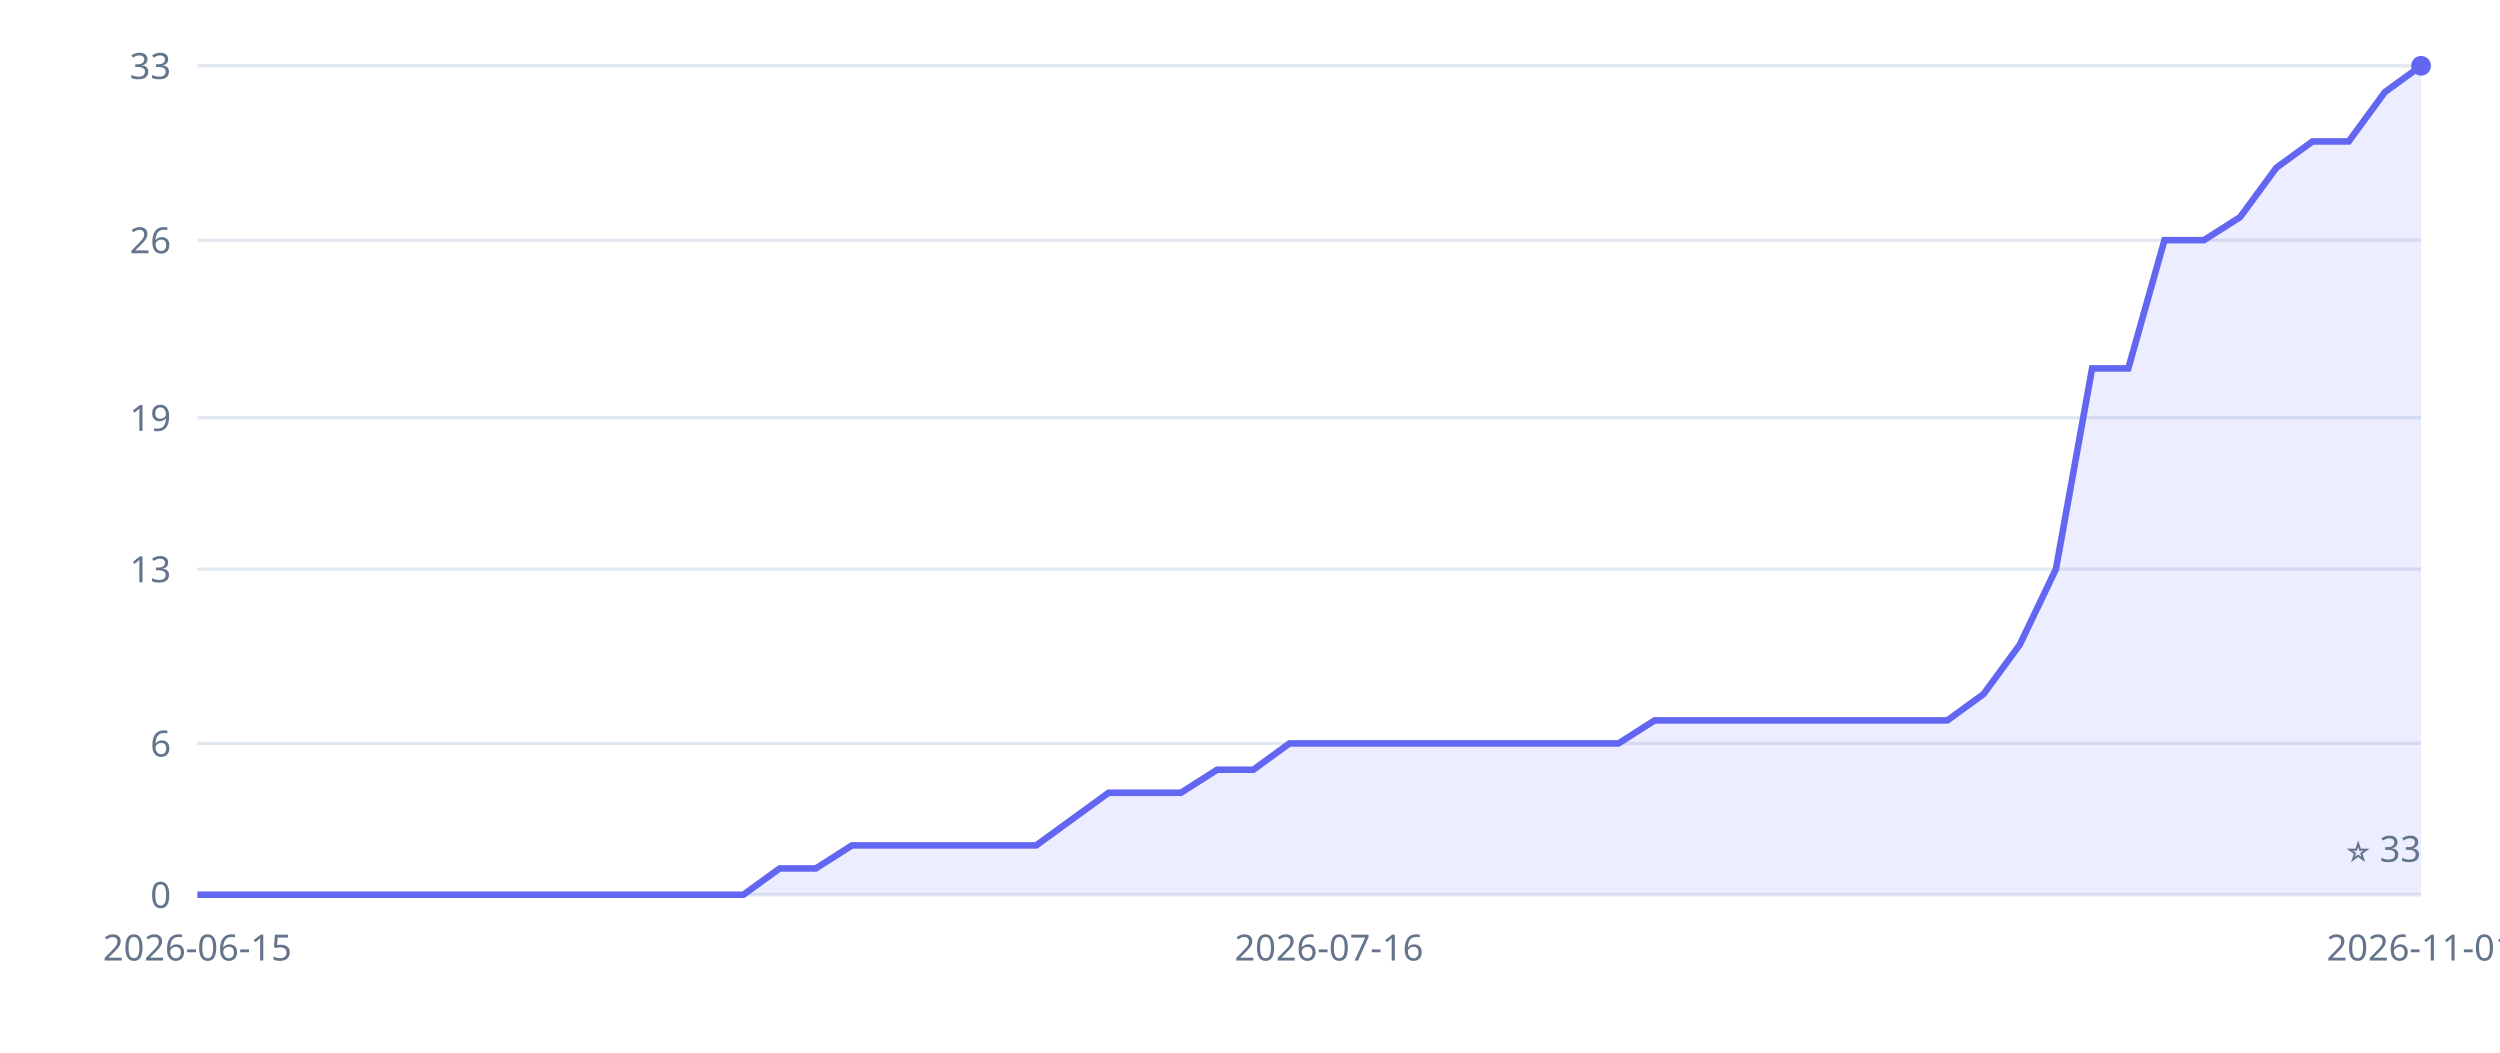
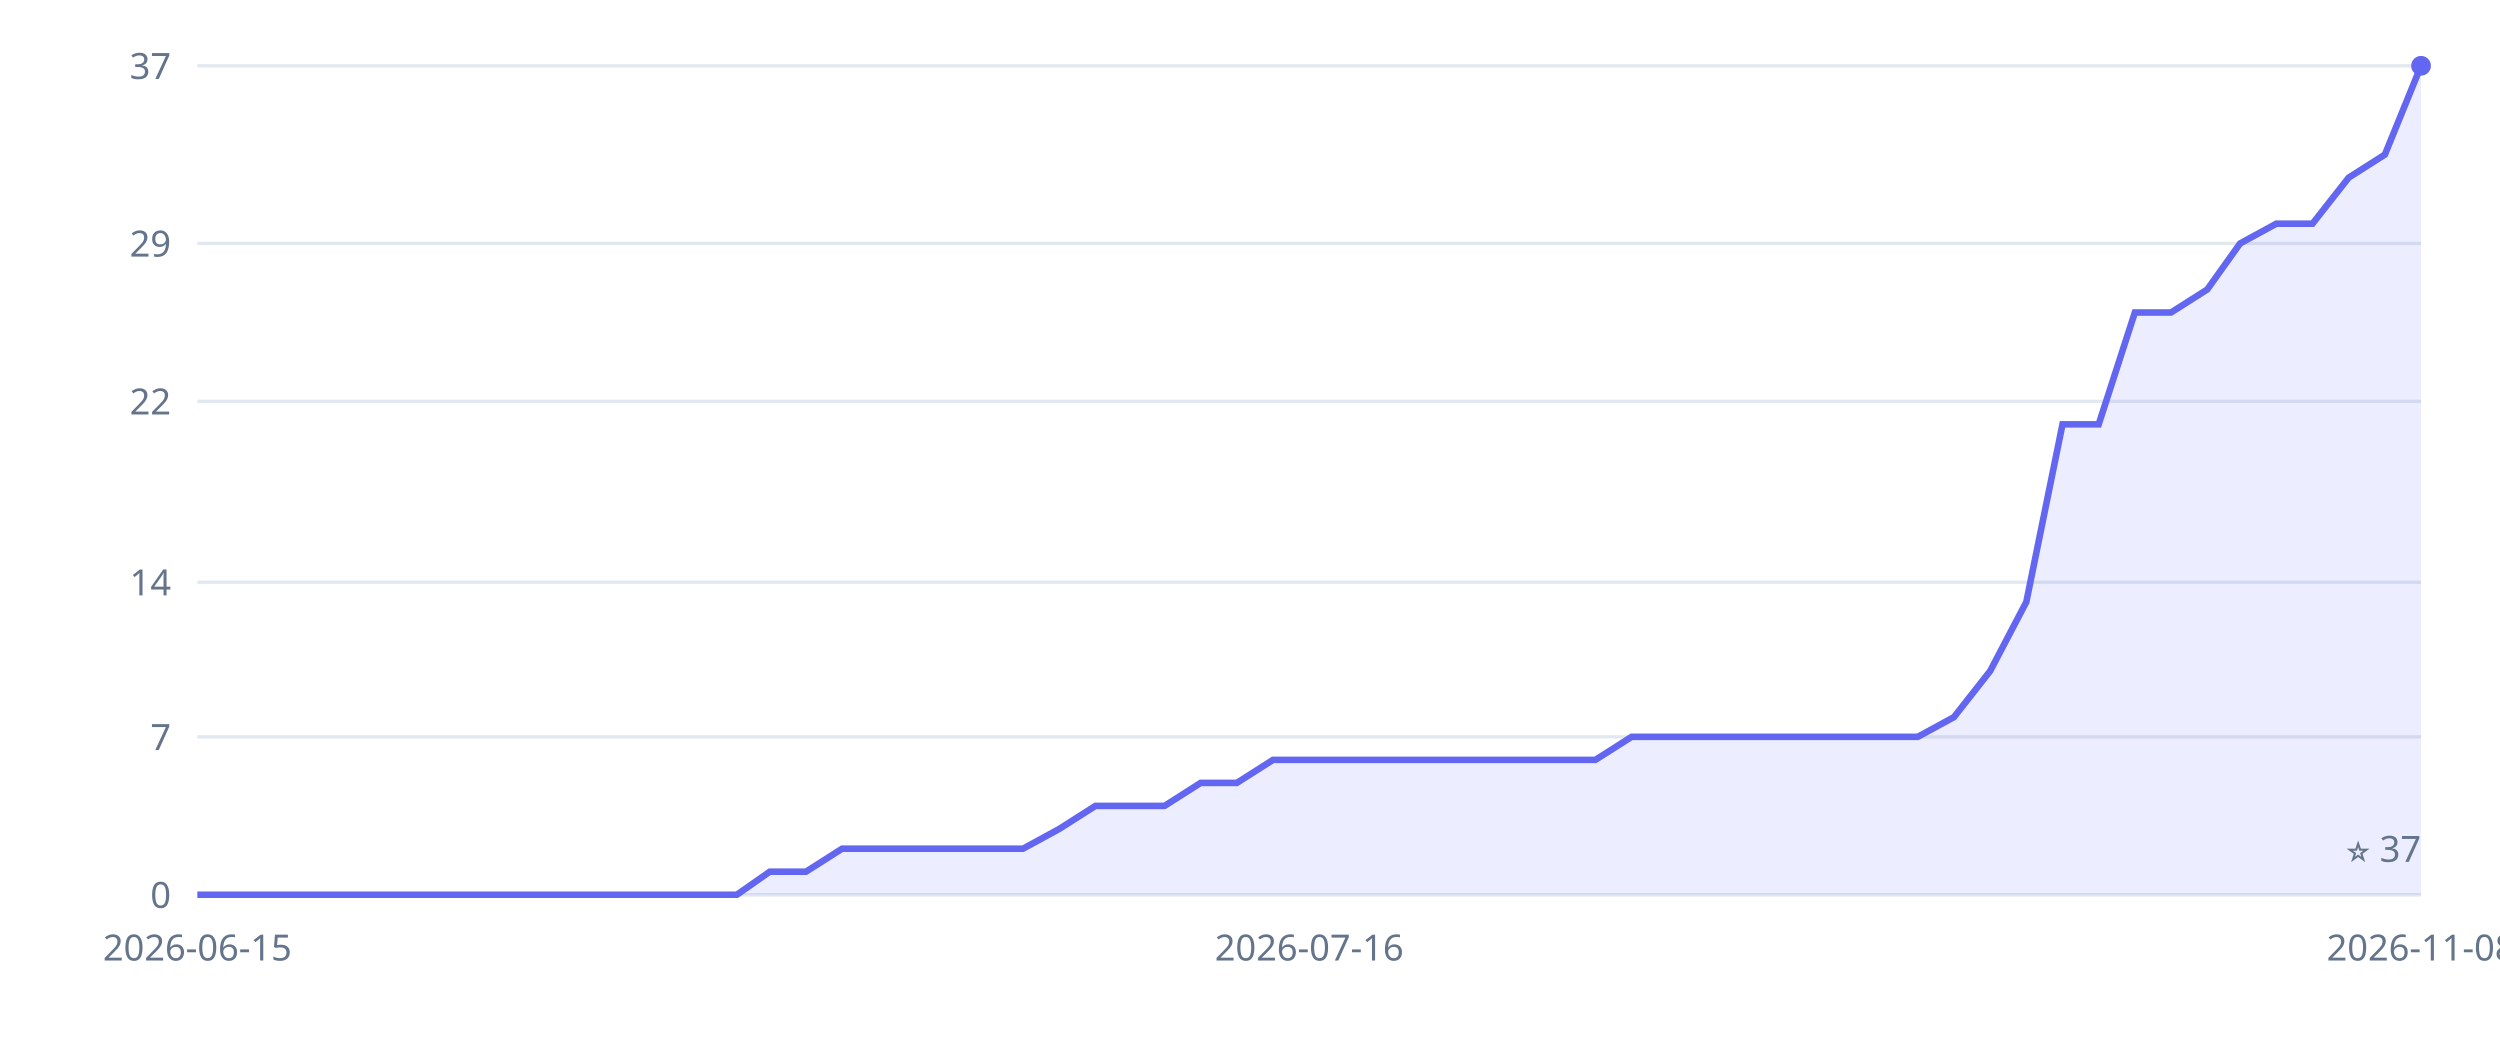
<svg xmlns="http://www.w3.org/2000/svg" width="760" height="320" viewBox="0 0 760 320" role="img" aria-label="Inkvoice GitHub stars over time">
  <style>.tick{fill:#64748b;font:11px sans-serif}.grid{stroke:#e2e8f0;stroke-width:1}</style>
  <line x1="60" y1="272" x2="736" y2="272" class="grid" />
  <text x="52" y="276" class="tick" text-anchor="end">0</text>
-   <line x1="60" y1="226" x2="736" y2="226" class="grid" />
-   <text x="52" y="230" class="tick" text-anchor="end">6</text>
-   <line x1="60" y1="173" x2="736" y2="173" class="grid" />
-   <text x="52" y="177" class="tick" text-anchor="end">13</text>
-   <line x1="60" y1="127" x2="736" y2="127" class="grid" />
-   <text x="52" y="131" class="tick" text-anchor="end">19</text>
-   <line x1="60" y1="73" x2="736" y2="73" class="grid" />
-   <text x="52" y="77" class="tick" text-anchor="end">26</text>
+   <line x1="60" y1="224" x2="736" y2="224" class="grid" />
+   <text x="52" y="228" class="tick" text-anchor="end">7</text>
+   <line x1="60" y1="177" x2="736" y2="177" class="grid" />
+   <text x="52" y="181" class="tick" text-anchor="end">14</text>
+   <line x1="60" y1="122" x2="736" y2="122" class="grid" />
+   <text x="52" y="126" class="tick" text-anchor="end">22</text>
+   <line x1="60" y1="74" x2="736" y2="74" class="grid" />
+   <text x="52" y="78" class="tick" text-anchor="end">29</text>
  <line x1="60" y1="20" x2="736" y2="20" class="grid" />
-   <text x="52" y="24" class="tick" text-anchor="end">33</text>
+   <text x="52" y="24" class="tick" text-anchor="end">37</text>
  <text x="60" y="292" class="tick" text-anchor="middle">2026-06-15</text>
-   <text x="404" y="292" class="tick" text-anchor="middle">2026-07-16</text>
-   <text x="736" y="292" class="tick" text-anchor="middle">2026-11-01</text>
+   <text x="398" y="292" class="tick" text-anchor="middle">2026-07-16</text>
+   <text x="736" y="292" class="tick" text-anchor="middle">2026-11-08</text>
  <line x1="60" y1="272" x2="736" y2="272" stroke="#e2e8f0" />
-   <polygon points="60,272 60,272 71,272 82,272 93,272 104,272 115,272 126,272 138,272 149,272 160,272 171,272 182,272 193,272 204,272 215,272 226,272 237,264 248,264 259,257 271,257 282,257 293,257 304,257 315,257 326,249 337,241 348,241 359,241 370,234 381,234 392,226 404,226 415,226 426,226 437,226 448,226 459,226 470,226 481,226 492,226 503,219 514,219 525,219 537,219 548,219 559,219 570,219 581,219 592,219 603,211 614,196 625,173 636,112 647,112 658,73 670,73 681,66 692,51 703,43 714,43 725,28 736,20 736,272" fill="#6366f1" fill-opacity="0.12" />
-   <polyline points="60,272 71,272 82,272 93,272 104,272 115,272 126,272 138,272 149,272 160,272 171,272 182,272 193,272 204,272 215,272 226,272 237,264 248,264 259,257 271,257 282,257 293,257 304,257 315,257 326,249 337,241 348,241 359,241 370,234 381,234 392,226 404,226 415,226 426,226 437,226 448,226 459,226 470,226 481,226 492,226 503,219 514,219 525,219 537,219 548,219 559,219 570,219 581,219 592,219 603,211 614,196 625,173 636,112 647,112 658,73 670,73 681,66 692,51 703,43 714,43 725,28 736,20" fill="none" stroke="#6366f1" stroke-width="2" />
+   <polygon points="60,272 60,272 71,272 82,272 93,272 104,272 115,272 125,272 136,272 147,272 158,272 169,272 180,272 191,272 202,272 213,272 224,272 234,265 245,265 256,258 267,258 278,258 289,258 300,258 311,258 322,252 333,245 343,245 354,245 365,238 376,238 387,231 398,231 409,231 420,231 431,231 442,231 453,231 463,231 474,231 485,231 496,224 507,224 518,224 529,224 540,224 551,224 562,224 572,224 583,224 594,218 605,204 616,183 627,129 638,129 649,95 660,95 671,88 681,74 692,68 703,68 714,54 725,47 736,20 736,272" fill="#6366f1" fill-opacity="0.12" />
+   <polyline points="60,272 71,272 82,272 93,272 104,272 115,272 125,272 136,272 147,272 158,272 169,272 180,272 191,272 202,272 213,272 224,272 234,265 245,265 256,258 267,258 278,258 289,258 300,258 311,258 322,252 333,245 343,245 354,245 365,238 376,238 387,231 398,231 409,231 420,231 431,231 442,231 453,231 463,231 474,231 485,231 496,224 507,224 518,224 529,224 540,224 551,224 562,224 572,224 583,224 594,218 605,204 616,183 627,129 638,129 649,95 660,95 671,88 681,74 692,68 703,68 714,54 725,47 736,20" fill="none" stroke="#6366f1" stroke-width="2" />
  <circle cx="736" cy="20" r="3" fill="#6366f1" />
-   <text x="736" y="262" class="tick" text-anchor="end">⭐ 33</text>
+   <text x="736" y="262" class="tick" text-anchor="end">⭐ 37</text>
</svg>
